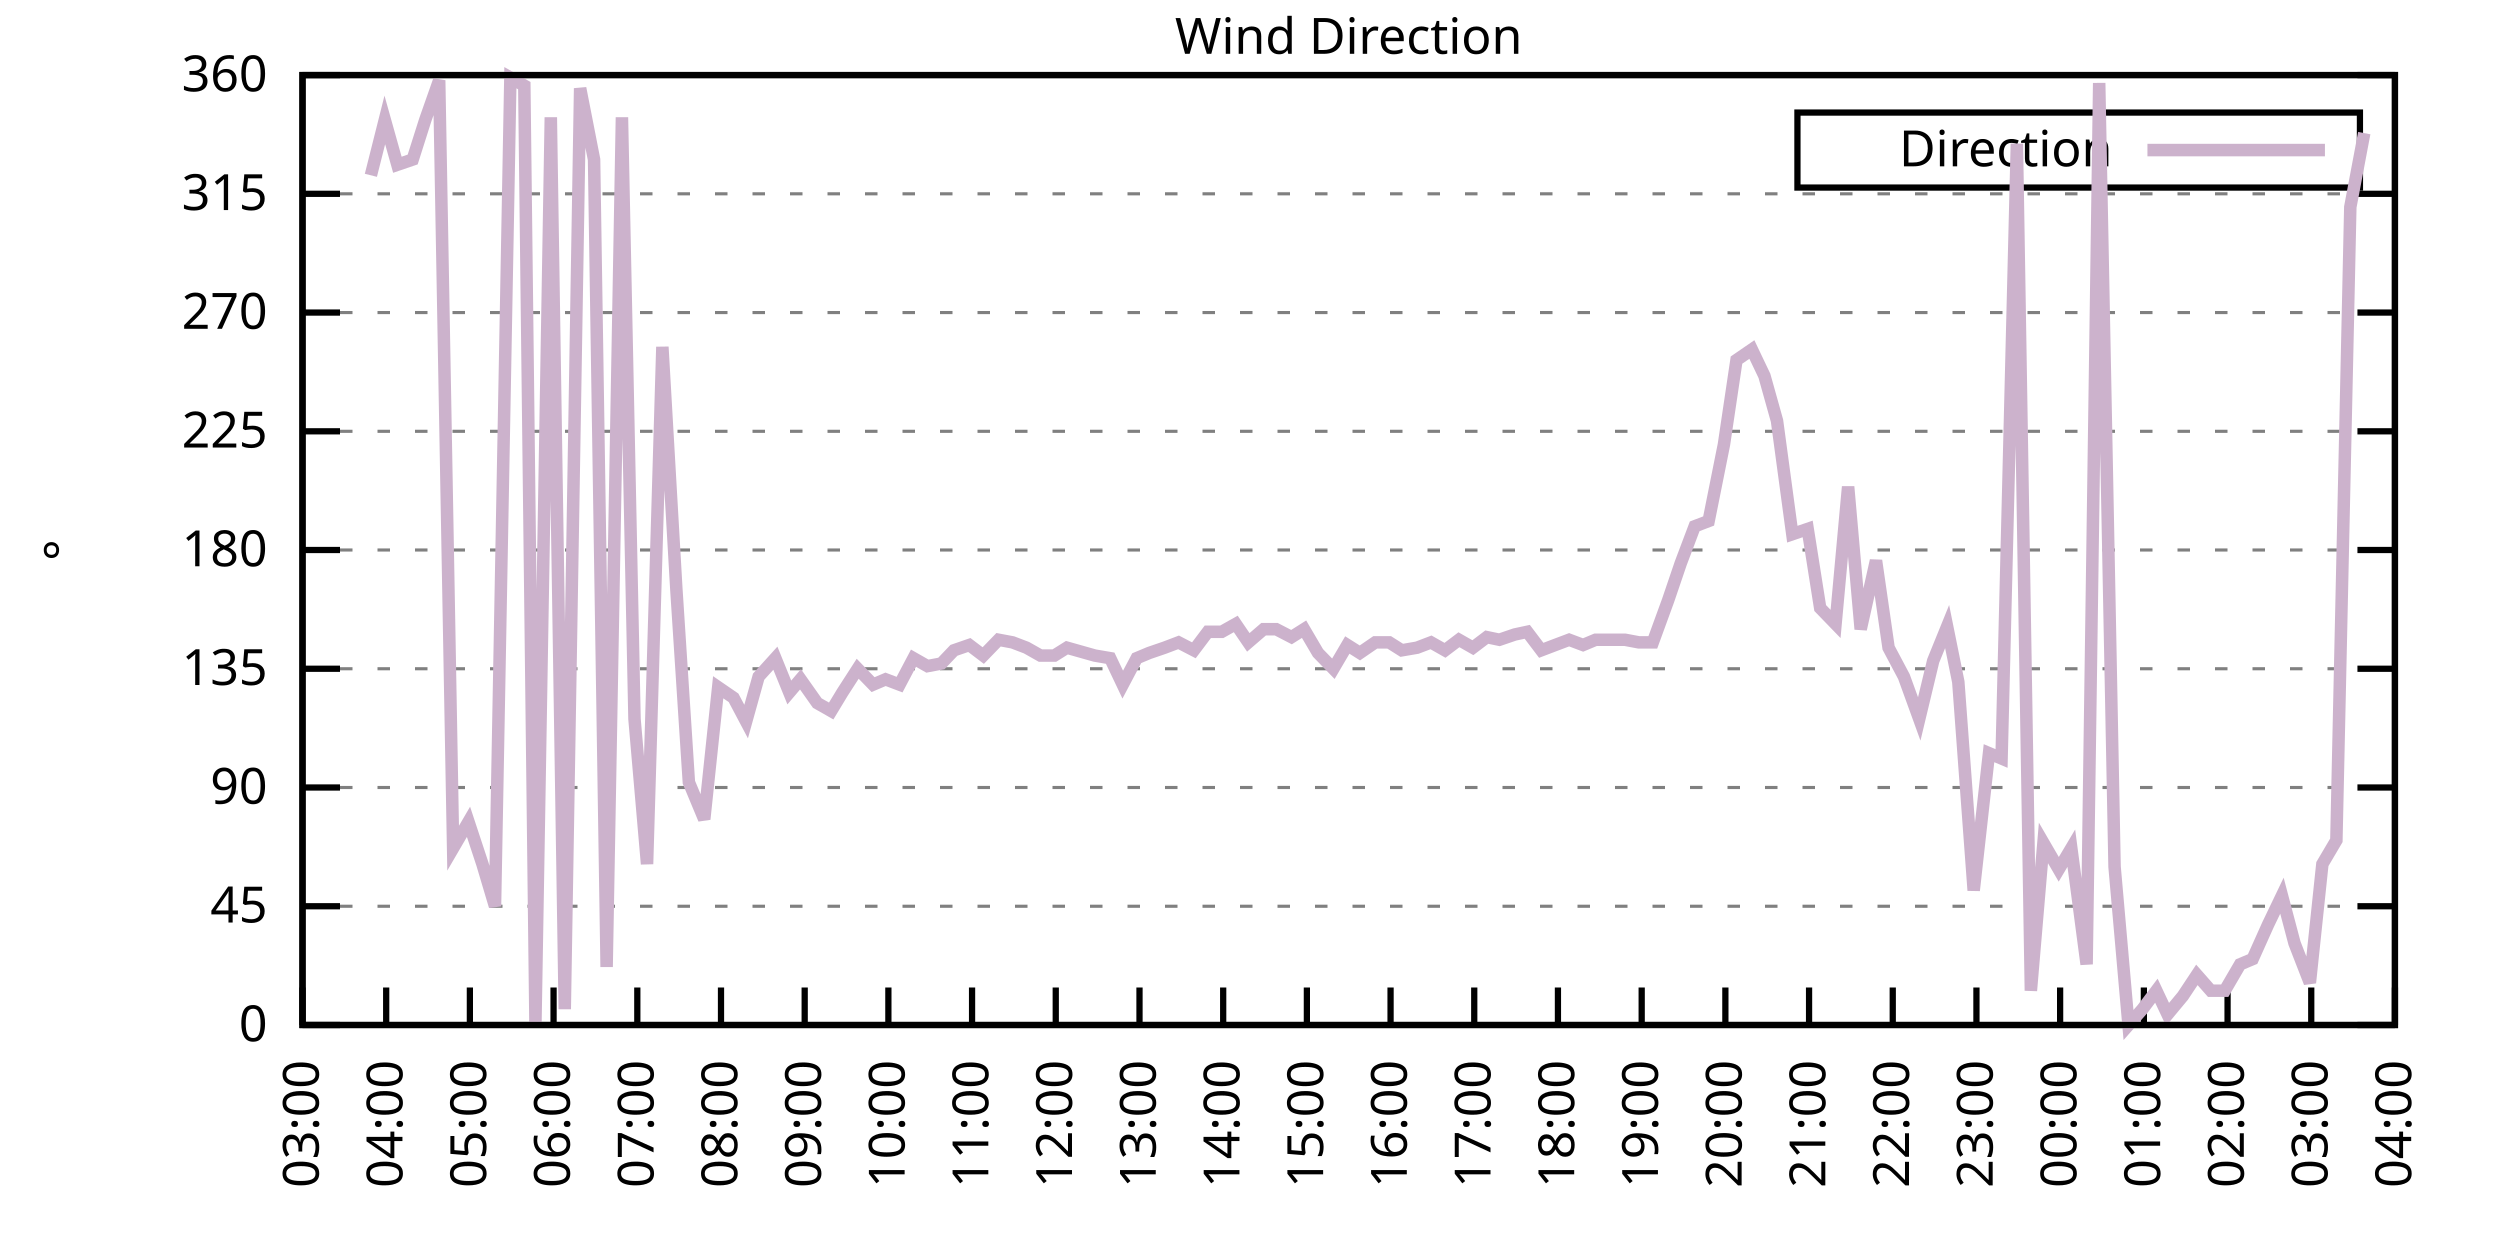
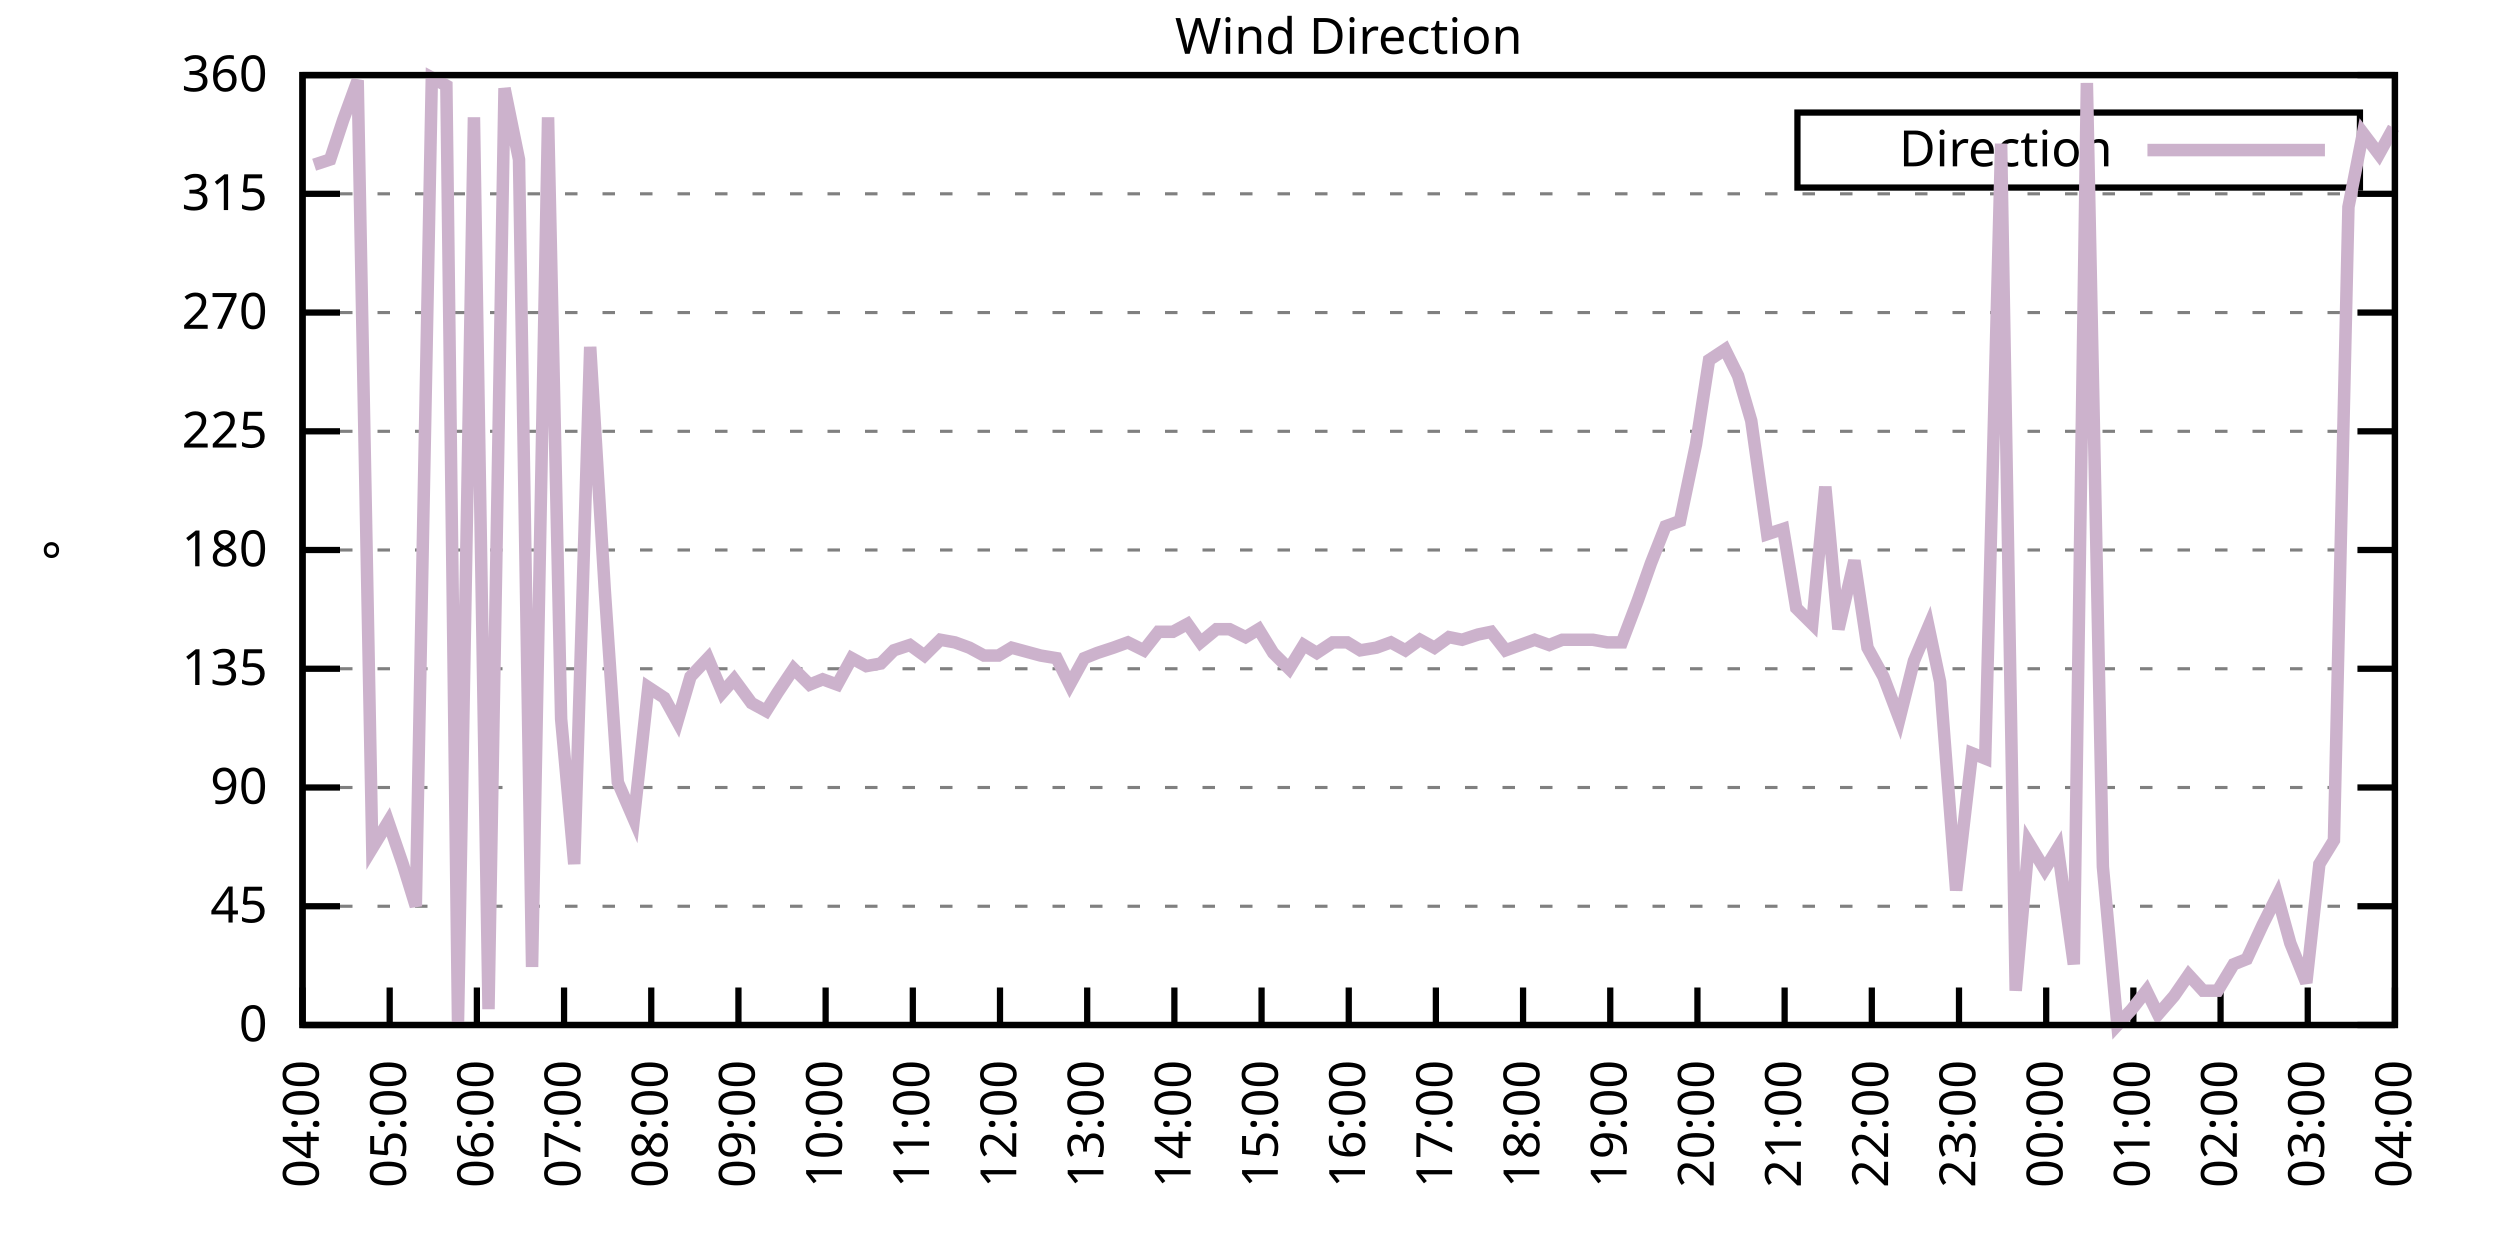
<svg xmlns="http://www.w3.org/2000/svg" xmlns:xlink="http://www.w3.org/1999/xlink" width="400" height="200" viewBox="0 0 400 200">
  <g id="gnuplot_canvas">
    <rect x="0" y="0" width="400" height="200" fill="none" />
    <defs>
      <circle id="gpDot" r="0.5" stroke-width="0.5" stroke="currentColor" />
      <path id="gpPt0" stroke-width="0.333" stroke="currentColor" d="M-1,0 h2 M0,-1 v2" />
      <path id="gpPt1" stroke-width="0.333" stroke="currentColor" d="M-1,-1 L1,1 M1,-1 L-1,1" />
      <path id="gpPt2" stroke-width="0.333" stroke="currentColor" d="M-1,0 L1,0 M0,-1 L0,1 M-1,-1 L1,1 M-1,1 L1,-1" />
      <rect id="gpPt3" stroke-width="0.333" stroke="currentColor" x="-1" y="-1" width="2" height="2" />
      <rect id="gpPt4" stroke-width="0.333" stroke="currentColor" fill="currentColor" x="-1" y="-1" width="2" height="2" />
      <circle id="gpPt5" stroke-width="0.333" stroke="currentColor" cx="0" cy="0" r="1" />
      <use xlink:href="#gpPt5" id="gpPt6" fill="currentColor" stroke="none" />
      <path id="gpPt7" stroke-width="0.333" stroke="currentColor" d="M0,-1.33 L-1.33,0.67 L1.33,0.67 z" />
      <use xlink:href="#gpPt7" id="gpPt8" fill="currentColor" stroke="none" />
      <use xlink:href="#gpPt7" id="gpPt9" stroke="currentColor" transform="rotate(180)" />
      <use xlink:href="#gpPt9" id="gpPt10" fill="currentColor" stroke="none" />
      <use xlink:href="#gpPt3" id="gpPt11" stroke="currentColor" transform="rotate(45)" />
      <use xlink:href="#gpPt11" id="gpPt12" fill="currentColor" stroke="none" />
      <path id="gpPt13" stroke-width="0.333" stroke="currentColor" d="M0,1.330 L1.265,0.411 L0.782,-1.067 L-0.782,-1.076 L-1.265,0.411 z" />
      <use xlink:href="#gpPt13" id="gpPt14" fill="currentColor" stroke="none" />
      <filter id="textbox" filterUnits="objectBoundingBox" x="0" y="0" height="1" width="1">
        <feFlood flood-color="white" flood-opacity="1" result="bgnd" />
        <feComposite in="SourceGraphic" in2="bgnd" operator="atop" />
      </filter>
      <filter id="greybox" filterUnits="objectBoundingBox" x="0" y="0" height="1" width="1">
        <feFlood flood-color="lightgrey" flood-opacity="1" result="grey" />
        <feComposite in="SourceGraphic" in2="grey" operator="atop" />
      </filter>
    </defs>
    <g fill="none" color="white" stroke="currentColor" stroke-width="1.00" stroke-linecap="butt" stroke-linejoin="miter">
</g>
    <g fill="none" color="black" stroke="currentColor" stroke-width="1.00" stroke-linecap="butt" stroke-linejoin="miter">
      <g stroke="none" shape-rendering="crispEdges">
        <polygon fill="rgb(255, 255, 255)" points="48.40,164.00 383.18,164.00 383.18,12.02 48.40,12.02 " />
      </g>
    </g>
    <g fill="none" color="black" stroke="currentColor" stroke-width="1.00" stroke-linecap="butt" stroke-linejoin="miter">
</g>
    <g fill="none" color="black" stroke="black" stroke-width="0.50" stroke-linecap="butt" stroke-linejoin="miter">
</g>
    <g fill="none" color="gray" stroke="currentColor" stroke-width="0.50" stroke-linecap="butt" stroke-linejoin="miter">
      <path stroke="gray" stroke-dasharray="2,4" class="gridline" d="M48.40,164.00 L383.19,164.00  " />
    </g>
    <g fill="none" color="gray" stroke="gray" stroke-width="1.00" stroke-linecap="butt" stroke-linejoin="miter">
</g>
    <g fill="none" color="black" stroke="currentColor" stroke-width="1.00" stroke-linecap="butt" stroke-linejoin="miter">
      <path stroke="black" d="M48.40,164.00 L54.40,164.00 M383.19,164.00 L377.19,164.00  " />
      <g transform="translate(42.80,166.60)" stroke="none" fill="black" font-family="Sans" font-size="8.00" text-anchor="end">
        <text>
          <tspan font-family="Sans"> 0</tspan>
        </text>
      </g>
    </g>
    <g fill="none" color="black" stroke="currentColor" stroke-width="1.00" stroke-linecap="butt" stroke-linejoin="miter">
</g>
    <g fill="none" color="black" stroke="black" stroke-width="0.50" stroke-linecap="butt" stroke-linejoin="miter">
</g>
    <g fill="none" color="gray" stroke="currentColor" stroke-width="0.50" stroke-linecap="butt" stroke-linejoin="miter">
      <path stroke="gray" stroke-dasharray="2,4" class="gridline" d="M48.40,145.00 L383.19,145.00  " />
    </g>
    <g fill="none" color="gray" stroke="gray" stroke-width="1.00" stroke-linecap="butt" stroke-linejoin="miter">
</g>
    <g fill="none" color="black" stroke="currentColor" stroke-width="1.00" stroke-linecap="butt" stroke-linejoin="miter">
      <path stroke="black" d="M48.40,145.00 L54.40,145.00 M383.19,145.00 L377.19,145.00  " />
      <g transform="translate(42.80,147.60)" stroke="none" fill="black" font-family="Sans" font-size="8.00" text-anchor="end">
        <text>
          <tspan font-family="Sans"> 45</tspan>
        </text>
      </g>
    </g>
    <g fill="none" color="black" stroke="currentColor" stroke-width="1.00" stroke-linecap="butt" stroke-linejoin="miter">
</g>
    <g fill="none" color="black" stroke="black" stroke-width="0.50" stroke-linecap="butt" stroke-linejoin="miter">
</g>
    <g fill="none" color="gray" stroke="currentColor" stroke-width="0.50" stroke-linecap="butt" stroke-linejoin="miter">
      <path stroke="gray" stroke-dasharray="2,4" class="gridline" d="M48.40,126.00 L383.19,126.00  " />
    </g>
    <g fill="none" color="gray" stroke="gray" stroke-width="1.00" stroke-linecap="butt" stroke-linejoin="miter">
</g>
    <g fill="none" color="black" stroke="currentColor" stroke-width="1.00" stroke-linecap="butt" stroke-linejoin="miter">
      <path stroke="black" d="M48.40,126.00 L54.40,126.00 M383.19,126.00 L377.19,126.00  " />
      <g transform="translate(42.80,128.60)" stroke="none" fill="black" font-family="Sans" font-size="8.00" text-anchor="end">
        <text>
          <tspan font-family="Sans"> 90</tspan>
        </text>
      </g>
    </g>
    <g fill="none" color="black" stroke="currentColor" stroke-width="1.00" stroke-linecap="butt" stroke-linejoin="miter">
</g>
    <g fill="none" color="black" stroke="black" stroke-width="0.50" stroke-linecap="butt" stroke-linejoin="miter">
</g>
    <g fill="none" color="gray" stroke="currentColor" stroke-width="0.50" stroke-linecap="butt" stroke-linejoin="miter">
      <path stroke="gray" stroke-dasharray="2,4" class="gridline" d="M48.40,107.00 L383.19,107.00  " />
    </g>
    <g fill="none" color="gray" stroke="gray" stroke-width="1.00" stroke-linecap="butt" stroke-linejoin="miter">
</g>
    <g fill="none" color="black" stroke="currentColor" stroke-width="1.00" stroke-linecap="butt" stroke-linejoin="miter">
      <path stroke="black" d="M48.40,107.00 L54.40,107.00 M383.19,107.00 L377.19,107.00  " />
      <g transform="translate(42.80,109.60)" stroke="none" fill="black" font-family="Sans" font-size="8.00" text-anchor="end">
        <text>
          <tspan font-family="Sans"> 135</tspan>
        </text>
      </g>
    </g>
    <g fill="none" color="black" stroke="currentColor" stroke-width="1.00" stroke-linecap="butt" stroke-linejoin="miter">
</g>
    <g fill="none" color="black" stroke="black" stroke-width="0.50" stroke-linecap="butt" stroke-linejoin="miter">
</g>
    <g fill="none" color="gray" stroke="currentColor" stroke-width="0.50" stroke-linecap="butt" stroke-linejoin="miter">
      <path stroke="gray" stroke-dasharray="2,4" class="gridline" d="M48.40,88.00 L383.19,88.00  " />
    </g>
    <g fill="none" color="gray" stroke="gray" stroke-width="1.00" stroke-linecap="butt" stroke-linejoin="miter">
</g>
    <g fill="none" color="black" stroke="currentColor" stroke-width="1.00" stroke-linecap="butt" stroke-linejoin="miter">
      <path stroke="black" d="M48.40,88.00 L54.40,88.00 M383.19,88.00 L377.19,88.00  " />
      <g transform="translate(42.80,90.60)" stroke="none" fill="black" font-family="Sans" font-size="8.00" text-anchor="end">
        <text>
          <tspan font-family="Sans"> 180</tspan>
        </text>
      </g>
    </g>
    <g fill="none" color="black" stroke="currentColor" stroke-width="1.00" stroke-linecap="butt" stroke-linejoin="miter">
</g>
    <g fill="none" color="black" stroke="black" stroke-width="0.50" stroke-linecap="butt" stroke-linejoin="miter">
</g>
    <g fill="none" color="gray" stroke="currentColor" stroke-width="0.50" stroke-linecap="butt" stroke-linejoin="miter">
      <path stroke="gray" stroke-dasharray="2,4" class="gridline" d="M48.40,69.01 L383.19,69.01  " />
    </g>
    <g fill="none" color="gray" stroke="gray" stroke-width="1.00" stroke-linecap="butt" stroke-linejoin="miter">
</g>
    <g fill="none" color="black" stroke="currentColor" stroke-width="1.00" stroke-linecap="butt" stroke-linejoin="miter">
      <path stroke="black" d="M48.40,69.01 L54.40,69.01 M383.19,69.01 L377.19,69.01  " />
      <g transform="translate(42.80,71.61)" stroke="none" fill="black" font-family="Sans" font-size="8.00" text-anchor="end">
        <text>
          <tspan font-family="Sans"> 225</tspan>
        </text>
      </g>
    </g>
    <g fill="none" color="black" stroke="currentColor" stroke-width="1.00" stroke-linecap="butt" stroke-linejoin="miter">
</g>
    <g fill="none" color="black" stroke="black" stroke-width="0.50" stroke-linecap="butt" stroke-linejoin="miter">
</g>
    <g fill="none" color="gray" stroke="currentColor" stroke-width="0.50" stroke-linecap="butt" stroke-linejoin="miter">
      <path stroke="gray" stroke-dasharray="2,4" class="gridline" d="M48.40,50.01 L383.19,50.01  " />
    </g>
    <g fill="none" color="gray" stroke="gray" stroke-width="1.00" stroke-linecap="butt" stroke-linejoin="miter">
</g>
    <g fill="none" color="black" stroke="currentColor" stroke-width="1.00" stroke-linecap="butt" stroke-linejoin="miter">
      <path stroke="black" d="M48.40,50.01 L54.40,50.01 M383.19,50.01 L377.19,50.01  " />
      <g transform="translate(42.80,52.61)" stroke="none" fill="black" font-family="Sans" font-size="8.00" text-anchor="end">
        <text>
          <tspan font-family="Sans"> 270</tspan>
        </text>
      </g>
    </g>
    <g fill="none" color="black" stroke="currentColor" stroke-width="1.00" stroke-linecap="butt" stroke-linejoin="miter">
</g>
    <g fill="none" color="black" stroke="black" stroke-width="0.50" stroke-linecap="butt" stroke-linejoin="miter">
</g>
    <g fill="none" color="gray" stroke="currentColor" stroke-width="0.50" stroke-linecap="butt" stroke-linejoin="miter">
      <path stroke="gray" stroke-dasharray="2,4" class="gridline" d="M48.40,31.01 L383.19,31.01  " />
    </g>
    <g fill="none" color="gray" stroke="gray" stroke-width="1.00" stroke-linecap="butt" stroke-linejoin="miter">
</g>
    <g fill="none" color="black" stroke="currentColor" stroke-width="1.00" stroke-linecap="butt" stroke-linejoin="miter">
      <path stroke="black" d="M48.40,31.01 L54.40,31.01 M383.19,31.01 L377.19,31.01  " />
      <g transform="translate(42.80,33.61)" stroke="none" fill="black" font-family="Sans" font-size="8.00" text-anchor="end">
        <text>
          <tspan font-family="Sans"> 315</tspan>
        </text>
      </g>
    </g>
    <g fill="none" color="black" stroke="currentColor" stroke-width="1.00" stroke-linecap="butt" stroke-linejoin="miter">
</g>
    <g fill="none" color="black" stroke="black" stroke-width="0.50" stroke-linecap="butt" stroke-linejoin="miter">
</g>
    <g fill="none" color="gray" stroke="currentColor" stroke-width="0.50" stroke-linecap="butt" stroke-linejoin="miter">
      <path stroke="gray" stroke-dasharray="2,4" class="gridline" d="M48.40,12.01 L383.19,12.01  " />
    </g>
    <g fill="none" color="gray" stroke="gray" stroke-width="1.00" stroke-linecap="butt" stroke-linejoin="miter">
</g>
    <g fill="none" color="black" stroke="currentColor" stroke-width="1.00" stroke-linecap="butt" stroke-linejoin="miter">
      <path stroke="black" d="M48.40,12.01 L54.40,12.01 M383.19,12.01 L377.19,12.01  " />
      <g transform="translate(42.80,14.61)" stroke="none" fill="black" font-family="Sans" font-size="8.00" text-anchor="end">
        <text>
          <tspan font-family="Sans"> 360</tspan>
        </text>
      </g>
    </g>
    <g fill="none" color="black" stroke="currentColor" stroke-width="1.00" stroke-linecap="butt" stroke-linejoin="miter">
      <path stroke="black" d="M48.40,164.00 L48.40,158.00  " />
      <g transform="translate(51.00,169.60) rotate(270.00)" stroke="none" fill="black" font-family="Sans" font-size="8.00" text-anchor="end">
        <text>
-           <tspan font-family="Sans">03:00</tspan>
-         </text>
-       </g>
-     </g>
-     <g fill="none" color="black" stroke="currentColor" stroke-width="1.00" stroke-linecap="butt" stroke-linejoin="miter">
-       <path stroke="black" d="M61.79,164.00 L61.79,158.00  " />
-       <g transform="translate(64.39,169.60) rotate(270.00)" stroke="none" fill="black" font-family="Sans" font-size="8.00" text-anchor="end">
-         <text>
          <tspan font-family="Sans">04:00</tspan>
        </text>
      </g>
    </g>
    <g fill="none" color="black" stroke="currentColor" stroke-width="1.00" stroke-linecap="butt" stroke-linejoin="miter">
-       <path stroke="black" d="M75.18,164.00 L75.18,158.00  " />
-       <g transform="translate(77.78,169.60) rotate(270.00)" stroke="none" fill="black" font-family="Sans" font-size="8.00" text-anchor="end">
+       <path stroke="black" d="M62.35,164.00 L62.35,158.00  " />
+       <g transform="translate(64.95,169.60) rotate(270.00)" stroke="none" fill="black" font-family="Sans" font-size="8.00" text-anchor="end">
        <text>
          <tspan font-family="Sans">05:00</tspan>
        </text>
      </g>
    </g>
    <g fill="none" color="black" stroke="currentColor" stroke-width="1.00" stroke-linecap="butt" stroke-linejoin="miter">
-       <path stroke="black" d="M88.57,164.00 L88.57,158.00  " />
-       <g transform="translate(91.17,169.60) rotate(270.00)" stroke="none" fill="black" font-family="Sans" font-size="8.00" text-anchor="end">
+       <path stroke="black" d="M76.30,164.00 L76.30,158.00  " />
+       <g transform="translate(78.90,169.60) rotate(270.00)" stroke="none" fill="black" font-family="Sans" font-size="8.00" text-anchor="end">
        <text>
          <tspan font-family="Sans">06:00</tspan>
        </text>
      </g>
    </g>
    <g fill="none" color="black" stroke="currentColor" stroke-width="1.00" stroke-linecap="butt" stroke-linejoin="miter">
-       <path stroke="black" d="M101.97,164.00 L101.97,158.00  " />
-       <g transform="translate(104.57,169.60) rotate(270.00)" stroke="none" fill="black" font-family="Sans" font-size="8.00" text-anchor="end">
+       <path stroke="black" d="M90.25,164.00 L90.25,158.00  " />
+       <g transform="translate(92.85,169.60) rotate(270.00)" stroke="none" fill="black" font-family="Sans" font-size="8.00" text-anchor="end">
        <text>
          <tspan font-family="Sans">07:00</tspan>
        </text>
      </g>
    </g>
    <g fill="none" color="black" stroke="currentColor" stroke-width="1.00" stroke-linecap="butt" stroke-linejoin="miter">
-       <path stroke="black" d="M115.36,164.00 L115.36,158.00  " />
-       <g transform="translate(117.96,169.60) rotate(270.00)" stroke="none" fill="black" font-family="Sans" font-size="8.00" text-anchor="end">
+       <path stroke="black" d="M104.20,164.00 L104.20,158.00  " />
+       <g transform="translate(106.80,169.60) rotate(270.00)" stroke="none" fill="black" font-family="Sans" font-size="8.00" text-anchor="end">
        <text>
          <tspan font-family="Sans">08:00</tspan>
        </text>
      </g>
    </g>
    <g fill="none" color="black" stroke="currentColor" stroke-width="1.00" stroke-linecap="butt" stroke-linejoin="miter">
-       <path stroke="black" d="M128.75,164.00 L128.75,158.00  " />
-       <g transform="translate(131.35,169.60) rotate(270.00)" stroke="none" fill="black" font-family="Sans" font-size="8.00" text-anchor="end">
+       <path stroke="black" d="M118.15,164.00 L118.15,158.00  " />
+       <g transform="translate(120.75,169.60) rotate(270.00)" stroke="none" fill="black" font-family="Sans" font-size="8.00" text-anchor="end">
        <text>
          <tspan font-family="Sans">09:00</tspan>
        </text>
      </g>
    </g>
    <g fill="none" color="black" stroke="currentColor" stroke-width="1.00" stroke-linecap="butt" stroke-linejoin="miter">
-       <path stroke="black" d="M142.14,164.00 L142.14,158.00  " />
-       <g transform="translate(144.74,169.60) rotate(270.00)" stroke="none" fill="black" font-family="Sans" font-size="8.00" text-anchor="end">
+       <path stroke="black" d="M132.10,164.00 L132.10,158.00  " />
+       <g transform="translate(134.70,169.60) rotate(270.00)" stroke="none" fill="black" font-family="Sans" font-size="8.00" text-anchor="end">
        <text>
          <tspan font-family="Sans">10:00</tspan>
        </text>
      </g>
    </g>
    <g fill="none" color="black" stroke="currentColor" stroke-width="1.00" stroke-linecap="butt" stroke-linejoin="miter">
-       <path stroke="black" d="M155.53,164.00 L155.53,158.00  " />
-       <g transform="translate(158.13,169.60) rotate(270.00)" stroke="none" fill="black" font-family="Sans" font-size="8.00" text-anchor="end">
+       <path stroke="black" d="M146.05,164.00 L146.05,158.00  " />
+       <g transform="translate(148.65,169.60) rotate(270.00)" stroke="none" fill="black" font-family="Sans" font-size="8.00" text-anchor="end">
        <text>
          <tspan font-family="Sans">11:00</tspan>
        </text>
      </g>
    </g>
    <g fill="none" color="black" stroke="currentColor" stroke-width="1.00" stroke-linecap="butt" stroke-linejoin="miter">
-       <path stroke="black" d="M168.92,164.00 L168.92,158.00  " />
-       <g transform="translate(171.52,169.60) rotate(270.00)" stroke="none" fill="black" font-family="Sans" font-size="8.00" text-anchor="end">
+       <path stroke="black" d="M160.00,164.00 L160.00,158.00  " />
+       <g transform="translate(162.60,169.60) rotate(270.00)" stroke="none" fill="black" font-family="Sans" font-size="8.00" text-anchor="end">
        <text>
          <tspan font-family="Sans">12:00</tspan>
        </text>
      </g>
    </g>
    <g fill="none" color="black" stroke="currentColor" stroke-width="1.00" stroke-linecap="butt" stroke-linejoin="miter">
-       <path stroke="black" d="M182.32,164.00 L182.32,158.00  " />
-       <g transform="translate(184.92,169.60) rotate(270.00)" stroke="none" fill="black" font-family="Sans" font-size="8.00" text-anchor="end">
+       <path stroke="black" d="M173.95,164.00 L173.95,158.00  " />
+       <g transform="translate(176.55,169.60) rotate(270.00)" stroke="none" fill="black" font-family="Sans" font-size="8.00" text-anchor="end">
        <text>
          <tspan font-family="Sans">13:00</tspan>
        </text>
      </g>
    </g>
    <g fill="none" color="black" stroke="currentColor" stroke-width="1.00" stroke-linecap="butt" stroke-linejoin="miter">
-       <path stroke="black" d="M195.71,164.00 L195.71,158.00  " />
-       <g transform="translate(198.31,169.60) rotate(270.00)" stroke="none" fill="black" font-family="Sans" font-size="8.00" text-anchor="end">
+       <path stroke="black" d="M187.90,164.00 L187.90,158.00  " />
+       <g transform="translate(190.50,169.60) rotate(270.00)" stroke="none" fill="black" font-family="Sans" font-size="8.00" text-anchor="end">
        <text>
          <tspan font-family="Sans">14:00</tspan>
        </text>
      </g>
    </g>
    <g fill="none" color="black" stroke="currentColor" stroke-width="1.00" stroke-linecap="butt" stroke-linejoin="miter">
-       <path stroke="black" d="M209.10,164.00 L209.10,158.00  " />
-       <g transform="translate(211.70,169.60) rotate(270.00)" stroke="none" fill="black" font-family="Sans" font-size="8.00" text-anchor="end">
+       <path stroke="black" d="M201.85,164.00 L201.85,158.00  " />
+       <g transform="translate(204.45,169.60) rotate(270.00)" stroke="none" fill="black" font-family="Sans" font-size="8.00" text-anchor="end">
        <text>
          <tspan font-family="Sans">15:00</tspan>
        </text>
      </g>
    </g>
    <g fill="none" color="black" stroke="currentColor" stroke-width="1.00" stroke-linecap="butt" stroke-linejoin="miter">
-       <path stroke="black" d="M222.49,164.00 L222.49,158.00  " />
-       <g transform="translate(225.09,169.60) rotate(270.00)" stroke="none" fill="black" font-family="Sans" font-size="8.00" text-anchor="end">
+       <path stroke="black" d="M215.80,164.00 L215.80,158.00  " />
+       <g transform="translate(218.40,169.60) rotate(270.00)" stroke="none" fill="black" font-family="Sans" font-size="8.00" text-anchor="end">
        <text>
          <tspan font-family="Sans">16:00</tspan>
        </text>
      </g>
    </g>
    <g fill="none" color="black" stroke="currentColor" stroke-width="1.00" stroke-linecap="butt" stroke-linejoin="miter">
-       <path stroke="black" d="M235.88,164.00 L235.88,158.00  " />
-       <g transform="translate(238.48,169.60) rotate(270.00)" stroke="none" fill="black" font-family="Sans" font-size="8.00" text-anchor="end">
+       <path stroke="black" d="M229.74,164.00 L229.74,158.00  " />
+       <g transform="translate(232.34,169.60) rotate(270.00)" stroke="none" fill="black" font-family="Sans" font-size="8.00" text-anchor="end">
        <text>
          <tspan font-family="Sans">17:00</tspan>
        </text>
      </g>
    </g>
    <g fill="none" color="black" stroke="currentColor" stroke-width="1.00" stroke-linecap="butt" stroke-linejoin="miter">
-       <path stroke="black" d="M249.27,164.00 L249.27,158.00  " />
-       <g transform="translate(251.87,169.60) rotate(270.00)" stroke="none" fill="black" font-family="Sans" font-size="8.00" text-anchor="end">
+       <path stroke="black" d="M243.69,164.00 L243.69,158.00  " />
+       <g transform="translate(246.29,169.60) rotate(270.00)" stroke="none" fill="black" font-family="Sans" font-size="8.00" text-anchor="end">
        <text>
          <tspan font-family="Sans">18:00</tspan>
        </text>
      </g>
    </g>
    <g fill="none" color="black" stroke="currentColor" stroke-width="1.00" stroke-linecap="butt" stroke-linejoin="miter">
-       <path stroke="black" d="M262.67,164.00 L262.67,158.00  " />
-       <g transform="translate(265.27,169.60) rotate(270.00)" stroke="none" fill="black" font-family="Sans" font-size="8.00" text-anchor="end">
+       <path stroke="black" d="M257.64,164.00 L257.64,158.00  " />
+       <g transform="translate(260.24,169.60) rotate(270.00)" stroke="none" fill="black" font-family="Sans" font-size="8.00" text-anchor="end">
        <text>
          <tspan font-family="Sans">19:00</tspan>
        </text>
      </g>
    </g>
    <g fill="none" color="black" stroke="currentColor" stroke-width="1.00" stroke-linecap="butt" stroke-linejoin="miter">
-       <path stroke="black" d="M276.06,164.00 L276.06,158.00  " />
-       <g transform="translate(278.66,169.60) rotate(270.00)" stroke="none" fill="black" font-family="Sans" font-size="8.00" text-anchor="end">
+       <path stroke="black" d="M271.59,164.00 L271.59,158.00  " />
+       <g transform="translate(274.19,169.60) rotate(270.00)" stroke="none" fill="black" font-family="Sans" font-size="8.00" text-anchor="end">
        <text>
          <tspan font-family="Sans">20:00</tspan>
        </text>
      </g>
    </g>
    <g fill="none" color="black" stroke="currentColor" stroke-width="1.00" stroke-linecap="butt" stroke-linejoin="miter">
-       <path stroke="black" d="M289.45,164.00 L289.45,158.00  " />
-       <g transform="translate(292.05,169.60) rotate(270.00)" stroke="none" fill="black" font-family="Sans" font-size="8.00" text-anchor="end">
+       <path stroke="black" d="M285.54,164.00 L285.54,158.00  " />
+       <g transform="translate(288.14,169.60) rotate(270.00)" stroke="none" fill="black" font-family="Sans" font-size="8.00" text-anchor="end">
        <text>
          <tspan font-family="Sans">21:00</tspan>
        </text>
      </g>
    </g>
    <g fill="none" color="black" stroke="currentColor" stroke-width="1.00" stroke-linecap="butt" stroke-linejoin="miter">
-       <path stroke="black" d="M302.84,164.00 L302.84,158.00  " />
-       <g transform="translate(305.44,169.60) rotate(270.00)" stroke="none" fill="black" font-family="Sans" font-size="8.00" text-anchor="end">
+       <path stroke="black" d="M299.49,164.00 L299.49,158.00  " />
+       <g transform="translate(302.09,169.60) rotate(270.00)" stroke="none" fill="black" font-family="Sans" font-size="8.00" text-anchor="end">
        <text>
          <tspan font-family="Sans">22:00</tspan>
        </text>
      </g>
    </g>
    <g fill="none" color="black" stroke="currentColor" stroke-width="1.00" stroke-linecap="butt" stroke-linejoin="miter">
-       <path stroke="black" d="M316.23,164.00 L316.23,158.00  " />
-       <g transform="translate(318.83,169.60) rotate(270.00)" stroke="none" fill="black" font-family="Sans" font-size="8.00" text-anchor="end">
+       <path stroke="black" d="M313.44,164.00 L313.44,158.00  " />
+       <g transform="translate(316.04,169.60) rotate(270.00)" stroke="none" fill="black" font-family="Sans" font-size="8.00" text-anchor="end">
        <text>
          <tspan font-family="Sans">23:00</tspan>
        </text>
      </g>
    </g>
    <g fill="none" color="black" stroke="currentColor" stroke-width="1.00" stroke-linecap="butt" stroke-linejoin="miter">
-       <path stroke="black" d="M329.62,164.00 L329.62,158.00  " />
-       <g transform="translate(332.22,169.60) rotate(270.00)" stroke="none" fill="black" font-family="Sans" font-size="8.00" text-anchor="end">
+       <path stroke="black" d="M327.39,164.00 L327.39,158.00  " />
+       <g transform="translate(329.99,169.60) rotate(270.00)" stroke="none" fill="black" font-family="Sans" font-size="8.00" text-anchor="end">
        <text>
          <tspan font-family="Sans">00:00</tspan>
        </text>
      </g>
    </g>
    <g fill="none" color="black" stroke="currentColor" stroke-width="1.00" stroke-linecap="butt" stroke-linejoin="miter">
-       <path stroke="black" d="M343.02,164.00 L343.02,158.00  " />
-       <g transform="translate(345.62,169.60) rotate(270.00)" stroke="none" fill="black" font-family="Sans" font-size="8.00" text-anchor="end">
+       <path stroke="black" d="M341.34,164.00 L341.34,158.00  " />
+       <g transform="translate(343.94,169.60) rotate(270.00)" stroke="none" fill="black" font-family="Sans" font-size="8.00" text-anchor="end">
        <text>
          <tspan font-family="Sans">01:00</tspan>
        </text>
      </g>
    </g>
    <g fill="none" color="black" stroke="currentColor" stroke-width="1.00" stroke-linecap="butt" stroke-linejoin="miter">
-       <path stroke="black" d="M356.41,164.00 L356.41,158.00  " />
-       <g transform="translate(359.01,169.60) rotate(270.00)" stroke="none" fill="black" font-family="Sans" font-size="8.00" text-anchor="end">
+       <path stroke="black" d="M355.29,164.00 L355.29,158.00  " />
+       <g transform="translate(357.89,169.60) rotate(270.00)" stroke="none" fill="black" font-family="Sans" font-size="8.00" text-anchor="end">
        <text>
          <tspan font-family="Sans">02:00</tspan>
        </text>
      </g>
    </g>
    <g fill="none" color="black" stroke="currentColor" stroke-width="1.00" stroke-linecap="butt" stroke-linejoin="miter">
-       <path stroke="black" d="M369.80,164.00 L369.80,158.00  " />
-       <g transform="translate(372.40,169.60) rotate(270.00)" stroke="none" fill="black" font-family="Sans" font-size="8.00" text-anchor="end">
+       <path stroke="black" d="M369.24,164.00 L369.24,158.00  " />
+       <g transform="translate(371.84,169.60) rotate(270.00)" stroke="none" fill="black" font-family="Sans" font-size="8.00" text-anchor="end">
        <text>
          <tspan font-family="Sans">03:00</tspan>
        </text>
      </g>
    </g>
    <g fill="none" color="black" stroke="currentColor" stroke-width="1.00" stroke-linecap="butt" stroke-linejoin="miter">
      <path stroke="black" d="M383.19,164.00 L383.19,158.00  " />
      <g transform="translate(385.79,169.60) rotate(270.00)" stroke="none" fill="black" font-family="Sans" font-size="8.00" text-anchor="end">
        <text>
          <tspan font-family="Sans">04:00</tspan>
        </text>
      </g>
    </g>
    <g fill="none" color="black" stroke="currentColor" stroke-width="1.00" stroke-linecap="butt" stroke-linejoin="miter">
</g>
    <g fill="none" color="black" stroke="currentColor" stroke-width="1.00" stroke-linecap="butt" stroke-linejoin="miter">
      <path stroke="black" d="M48.40,12.01 L48.40,164.00 L383.19,164.00 L383.19,12.01 L48.40,12.01 Z  " />
    </g>
    <g fill="none" color="black" stroke="currentColor" stroke-width="1.00" stroke-linecap="butt" stroke-linejoin="miter">
</g>
    <g fill="none" color="black" stroke="currentColor" stroke-width="1.00" stroke-linecap="butt" stroke-linejoin="miter">
      <path stroke="black" d="M287.59,30.01 L287.59,18.01 L377.59,18.01 L377.59,30.01 L287.59,30.01 Z  " />
    </g>
    <g id="Wind_direction_plot_1">
      <g fill="none" color="white" stroke="black" stroke-width="2.00" stroke-linecap="butt" stroke-linejoin="miter">
</g>
      <g fill="none" color="black" stroke="currentColor" stroke-width="2.00" stroke-linecap="butt" stroke-linejoin="miter">
        <g transform="translate(337.99,26.61)" stroke="none" fill="black" font-family="Sans" font-size="8.00" text-anchor="end">
          <text>
            <tspan font-family="Sans">Direction</tspan>
          </text>
        </g>
      </g>
      <g fill="none" color="black" stroke="currentColor" stroke-width="2.00" stroke-linecap="butt" stroke-linejoin="miter">
-         <path stroke="rgb(204, 178, 204)" d="M343.59,24.01 L371.99,24.01 M59.34,28.05 L61.57,19.19 L63.58,26.36 L66.03,25.52 L68.04,19.19 L70.27,12.85   L72.50,135.71 L74.96,131.49 L77.19,138.25 L79.20,145.00 L81.66,12.43 L83.89,13.70 L85.67,163.58 L88.13,18.77   L90.36,161.47 L92.82,14.12 L95.05,25.52 L97.06,154.71 L99.51,18.77 L101.52,115.03 L103.53,138.25 L105.98,55.50   L108.22,94.34 L110.22,125.16 L112.68,131.07 L114.91,109.96 L117.37,111.65 L119.38,115.45 L121.38,108.27 L124.06,105.31   L126.29,110.80 L128.08,108.69 L130.76,112.49 L132.99,113.76 L134.78,110.80 L137.23,107.00 L139.69,109.54 L141.69,108.69   L143.93,109.54 L146.16,105.31 L148.39,106.58 L150.62,106.16 L152.63,104.05 L155.09,103.20 L157.32,104.89 L159.77,102.36   L162.01,102.78 L164.24,103.63 L166.47,104.89 L168.70,104.89 L170.71,103.63 L175.17,104.89 L177.63,105.31 L179.64,109.54   L181.87,105.31 L183.88,104.47 L186.33,103.63 L188.57,102.78 L191.02,104.05 L193.25,101.09 L195.48,101.09 L197.72,99.83   L199.73,102.78 L202.18,100.67 L204.19,100.67 L206.64,101.94 L208.65,100.67 L210.88,104.47 L213.34,107.00 L215.57,103.20   L217.58,104.47 L220.04,102.78 L222.27,102.78 L224.28,104.05 L226.73,103.63 L228.96,102.78 L231.20,104.05 L233.43,102.36   L235.66,103.63 L237.89,101.94 L239.90,102.36 L242.36,101.52 L244.36,101.09 L246.60,104.05 L248.83,103.20 L251.06,102.36   L253.29,103.20 L255.30,102.36 L257.76,102.36 L259.99,102.36 L262.22,102.78 L264.45,102.78 L266.91,96.03 L268.92,90.12   L271.15,84.21 L273.38,83.36 L275.83,71.12 L277.84,57.61 L280.30,55.92 L282.31,60.14 L284.32,67.32 L286.77,85.47   L289.23,84.63 L291.23,97.29 L293.69,99.83 L295.70,77.87 L297.71,100.67 L300.16,89.69 L302.17,103.63 L304.63,108.27   L307.08,115.03 L309.31,105.74 L311.54,100.25 L313.33,109.11 L315.79,142.47 L318.24,120.51 L320.25,121.36 L322.70,22.99   L324.94,158.51 L326.95,134.87 L329.40,139.09 L331.41,135.71 L333.86,154.29 L335.87,13.28 L338.33,138.67 L340.56,164.00   L342.79,161.47 L345.02,158.51 L346.81,162.31 L349.26,159.36 L351.50,155.98 L353.73,158.51 L355.96,158.51 L358.42,154.29   L360.42,153.45 L362.88,147.96 L365.11,143.31 L367.12,150.91 L369.58,157.24 L371.58,138.25 L373.82,134.45 L376.05,33.12   L378.28,21.30  " />
+         <path stroke="rgb(204, 178, 204)" d="M343.59,24.01 L371.99,24.01 M50.26,26.36 L52.82,25.52 L54.91,19.19 L57.23,12.85 L59.56,135.71 L62.12,131.49   L64.44,138.25 L66.53,145.00 L69.09,12.43 L71.42,13.70 L73.28,163.58 L75.83,18.77 L78.16,161.47 L80.72,14.12   L83.04,25.52 L85.13,154.71 L87.69,18.77 L89.78,115.03 L91.88,138.25 L94.43,55.50 L96.76,94.34 L98.85,125.16   L101.41,131.07 L103.73,109.96 L106.29,111.65 L108.38,115.45 L110.48,108.27 L113.27,105.31 L115.59,110.80 L117.45,108.69   L120.24,112.49 L122.57,113.76 L124.43,110.80 L126.98,107.00 L129.54,109.54 L131.63,108.69 L133.96,109.54 L136.28,105.31   L138.61,106.58 L140.93,106.16 L143.02,104.05 L145.58,103.20 L147.91,104.89 L150.46,102.36 L152.79,102.78 L155.11,103.63   L157.44,104.89 L159.76,104.89 L161.86,103.63 L166.51,104.89 L169.06,105.31 L171.16,109.54 L173.48,105.31 L175.57,104.47   L178.13,103.63 L180.46,102.78 L183.01,104.05 L185.34,101.09 L187.66,101.09 L189.99,99.83 L192.08,102.78 L194.64,100.67   L196.73,100.67 L199.29,101.94 L201.38,100.67 L203.71,104.47 L206.26,107.00 L208.59,103.20 L210.68,104.47 L213.24,102.78   L215.56,102.78 L217.65,104.05 L220.21,103.63 L222.54,102.78 L224.86,104.05 L227.19,102.36 L229.51,103.63 L231.84,101.94   L233.93,102.36 L236.49,101.52 L238.58,101.09 L240.90,104.05 L243.23,103.20 L245.55,102.36 L247.88,103.20 L249.97,102.36   L252.53,102.36 L254.85,102.36 L257.18,102.78 L259.50,102.78 L262.06,96.03 L264.15,90.12 L266.48,84.21 L268.80,83.36   L271.36,71.12 L273.45,57.61 L276.01,55.92 L278.10,60.14 L280.20,67.32 L282.75,85.47 L285.31,84.63 L287.40,97.29   L289.96,99.83 L292.05,77.87 L294.15,100.67 L296.70,89.69 L298.80,103.63 L301.35,108.27 L303.91,115.03 L306.23,105.74   L308.56,100.25 L310.42,109.11 L312.98,142.47 L315.53,120.51 L317.63,121.36 L320.18,22.99 L322.51,158.51 L324.60,134.87   L327.16,139.09 L329.25,135.71 L331.81,154.29 L333.90,13.28 L336.46,138.67 L338.78,164.00 L341.11,161.47 L343.43,158.51   L345.29,162.31 L347.85,159.36 L350.18,155.98 L352.50,158.51 L354.83,158.51 L357.38,154.29 L359.48,153.45 L362.03,147.96   L364.36,143.31 L366.45,150.91 L369.01,157.24 L371.10,138.25 L373.43,134.45 L375.75,33.12 L378.08,21.30 L380.63,24.68   L382.96,20.45  " />
      </g>
    </g>
    <g fill="none" color="black" stroke="currentColor" stroke-width="2.00" stroke-linecap="butt" stroke-linejoin="miter">
</g>
    <g fill="none" color="black" stroke="black" stroke-width="1.00" stroke-linecap="butt" stroke-linejoin="miter">
</g>
    <g fill="none" color="black" stroke="currentColor" stroke-width="1.00" stroke-linecap="butt" stroke-linejoin="miter">
      <path stroke="black" d="M48.40,12.01 L48.40,164.00 L383.19,164.00 L383.19,12.01 L48.40,12.01 Z  " />
      <g transform="translate(12.80,88.01) rotate(270.00)" stroke="none" fill="black" font-family="Sans" font-size="8.00" text-anchor="middle">
        <text>
          <tspan font-family="Sans">°</tspan>
        </text>
      </g>
    </g>
    <g fill="none" color="black" stroke="currentColor" stroke-width="1.00" stroke-linecap="butt" stroke-linejoin="miter">
</g>
    <g fill="none" color="black" stroke="currentColor" stroke-width="1.00" stroke-linecap="butt" stroke-linejoin="miter">
      <g transform="translate(215.79,8.61)" stroke="none" fill="black" font-family="Sans" font-size="8.00" text-anchor="middle">
        <text>
          <tspan font-family="Sans">Wind Direction</tspan>
        </text>
      </g>
    </g>
    <g fill="none" color="black" stroke="currentColor" stroke-width="1.00" stroke-linecap="butt" stroke-linejoin="miter">
</g>
  </g>
</svg>
